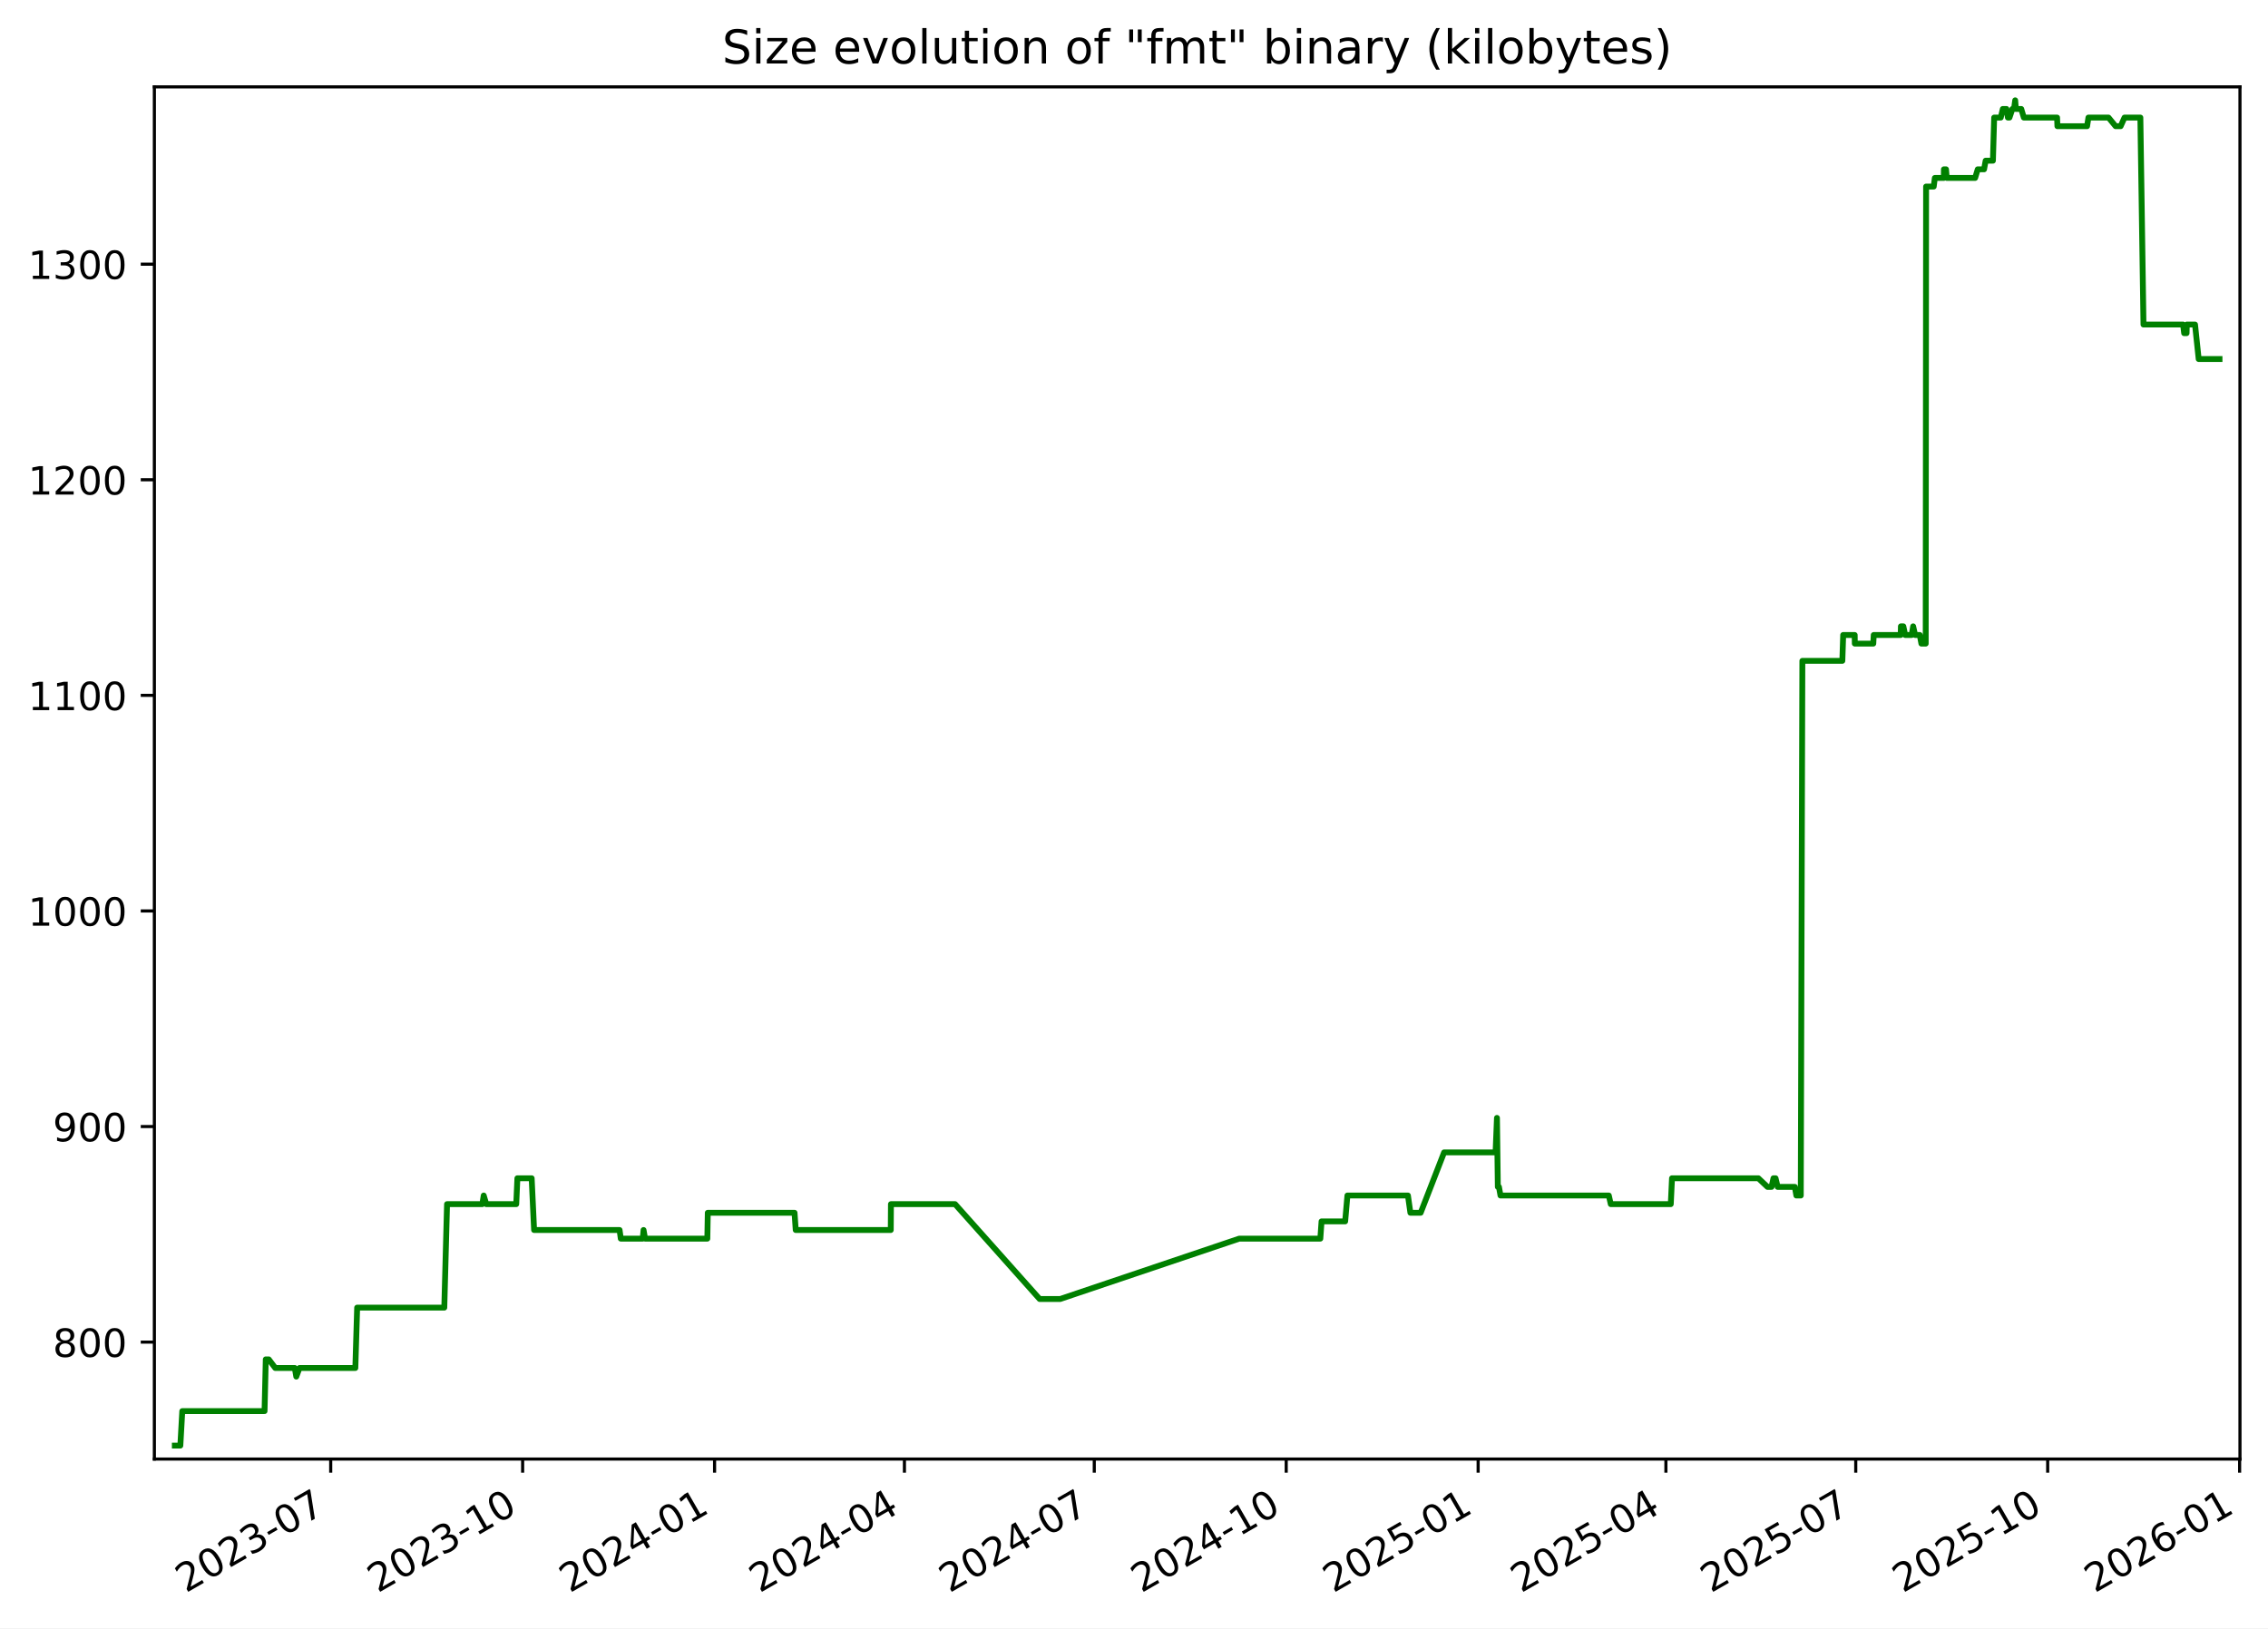
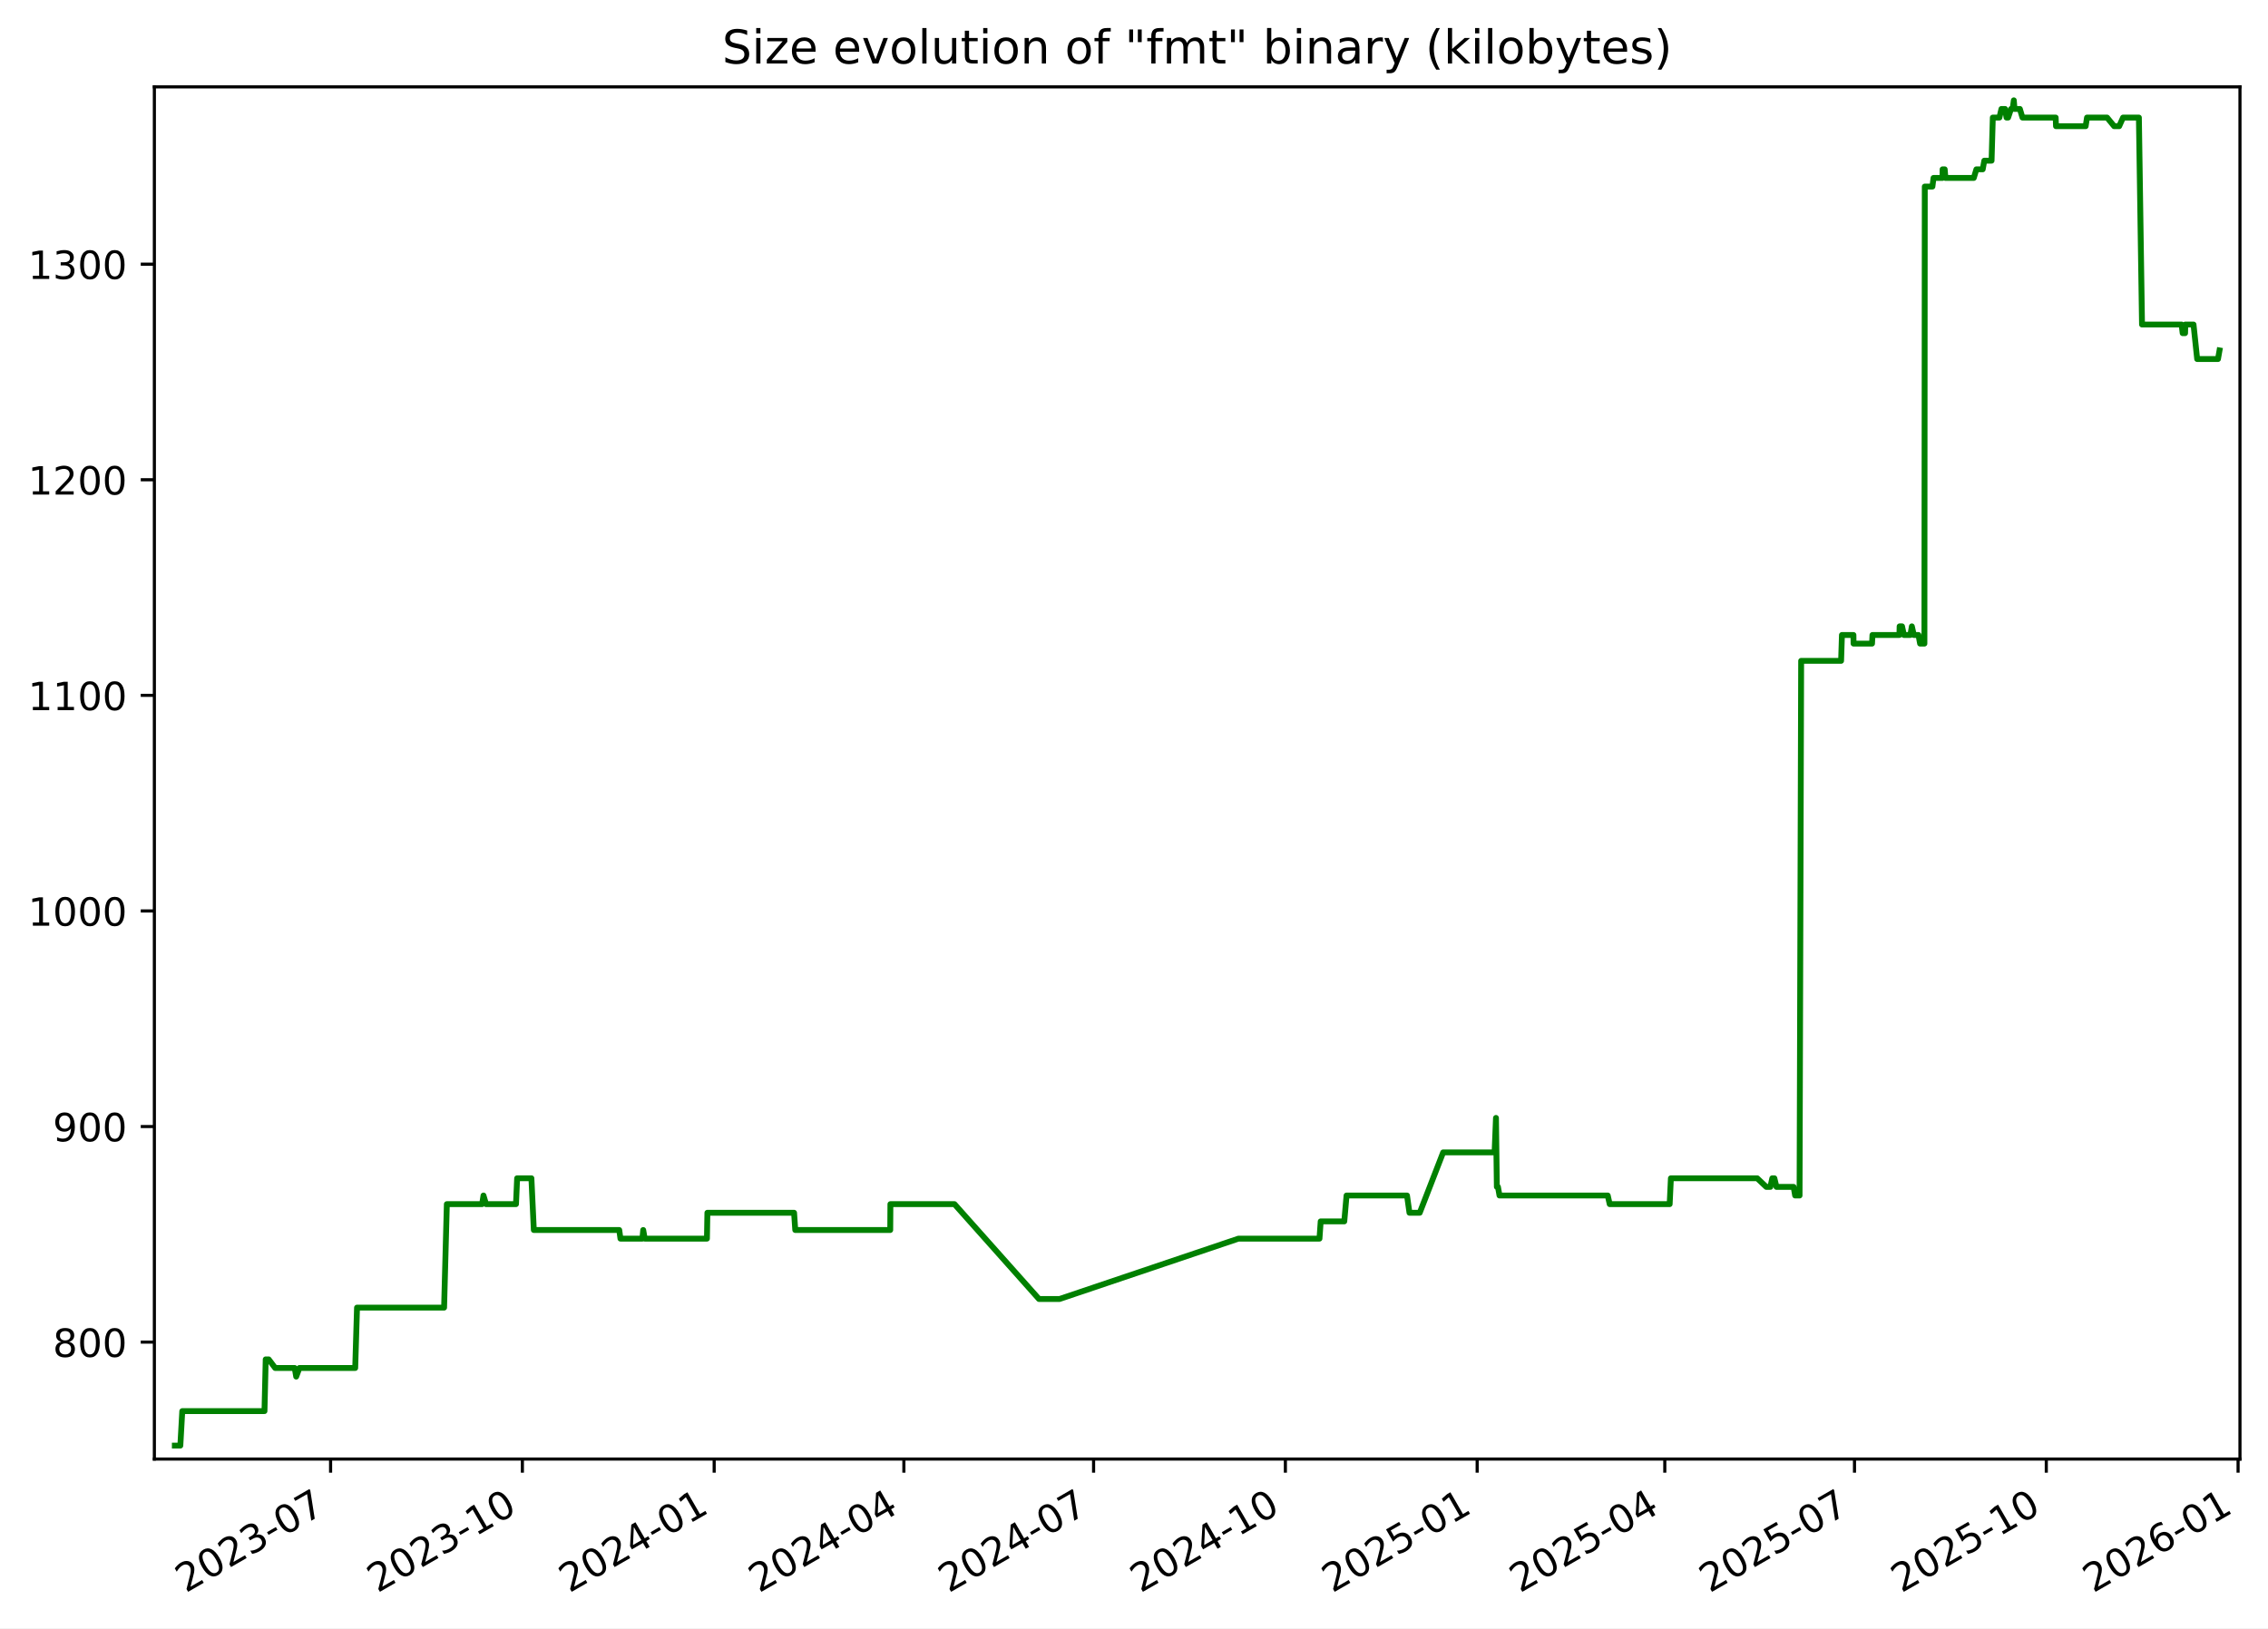
<svg xmlns="http://www.w3.org/2000/svg" xmlns:xlink="http://www.w3.org/1999/xlink" width="582.53pt" height="418.303pt" viewBox="0 0 582.53 418.303" version="1.1">
  <defs>
    <style type="text/css">*{stroke-linejoin: round; stroke-linecap: butt}</style>
  </defs>
  <g id="figure_1">
    <g id="patch_1">
      <path d="M -0 418.303  L 582.53 418.303  L 582.53 0  L -0 0  z " style="fill: #ffffff" />
    </g>
    <g id="axes_1">
      <g id="patch_2">
        <path d="M 39.65 374.83  L 575.33 374.83  L 575.33 22.318  L 39.65 22.318  z " style="fill: #ffffff" />
      </g>
      <g id="matplotlib.axis_1">
        <g id="xtick_1">
          <g id="line2d_1">
            <defs>
-               <path id="m75901e9981" d="M 0 0  L 0 3.5  " style="stroke: #000000; stroke-width: 0.8" />
+               <path id="mbfef6c4dbd" d="M 0 0  L 0 3.5  " style="stroke: #000000; stroke-width: 0.8" />
            </defs>
            <g>
-               <use xlink:href="#m75901e9981" x="84.941" y="374.83" style="stroke: #000000; stroke-width: 0.8" />
+               <use xlink:href="#mbfef6c4dbd" x="84.911" y="374.83" style="stroke: #000000; stroke-width: 0.8" />
            </g>
          </g>
          <g id="text_1">
-             <g transform="translate(47.71578 409.302) rotate(-30) scale(0.1 -0.1)">
+             <g transform="translate(47.6859 409.302) rotate(-30) scale(0.1 -0.1)">
              <defs>
                <path id="DejaVuSans-32" d="M 1228 531  L 3431 531  L 3431 0  L 469 0  L 469 531  Q 828 903 1448 1529  Q 2069 2156 2228 2338  Q 2531 2678 2651 2914  Q 2772 3150 2772 3378  Q 2772 3750 2511 3984  Q 2250 4219 1831 4219  Q 1534 4219 1204 4116  Q 875 4013 500 3803  L 500 4441  Q 881 4594 1212 4672  Q 1544 4750 1819 4750  Q 2544 4750 2975 4387  Q 3406 4025 3406 3419  Q 3406 3131 3298 2873  Q 3191 2616 2906 2266  Q 2828 2175 2409 1742  Q 1991 1309 1228 531  z " transform="scale(0.015625)" />
                <path id="DejaVuSans-30" d="M 2034 4250  Q 1547 4250 1301 3770  Q 1056 3291 1056 2328  Q 1056 1369 1301 889  Q 1547 409 2034 409  Q 2525 409 2770 889  Q 3016 1369 3016 2328  Q 3016 3291 2770 3770  Q 2525 4250 2034 4250  z M 2034 4750  Q 2819 4750 3233 4129  Q 3647 3509 3647 2328  Q 3647 1150 3233 529  Q 2819 -91 2034 -91  Q 1250 -91 836 529  Q 422 1150 422 2328  Q 422 3509 836 4129  Q 1250 4750 2034 4750  z " transform="scale(0.015625)" />
                <path id="DejaVuSans-33" d="M 2597 2516  Q 3050 2419 3304 2112  Q 3559 1806 3559 1356  Q 3559 666 3084 287  Q 2609 -91 1734 -91  Q 1441 -91 1130 -33  Q 819 25 488 141  L 488 750  Q 750 597 1062 519  Q 1375 441 1716 441  Q 2309 441 2620 675  Q 2931 909 2931 1356  Q 2931 1769 2642 2001  Q 2353 2234 1838 2234  L 1294 2234  L 1294 2753  L 1863 2753  Q 2328 2753 2575 2939  Q 2822 3125 2822 3475  Q 2822 3834 2567 4026  Q 2313 4219 1838 4219  Q 1578 4219 1281 4162  Q 984 4106 628 3988  L 628 4550  Q 988 4650 1302 4700  Q 1616 4750 1894 4750  Q 2613 4750 3031 4423  Q 3450 4097 3450 3541  Q 3450 3153 3228 2886  Q 3006 2619 2597 2516  z " transform="scale(0.015625)" />
                <path id="DejaVuSans-2d" d="M 313 2009  L 1997 2009  L 1997 1497  L 313 1497  L 313 2009  z " transform="scale(0.015625)" />
                <path id="DejaVuSans-37" d="M 525 4666  L 3525 4666  L 3525 4397  L 1831 0  L 1172 0  L 2766 4134  L 525 4134  L 525 4666  z " transform="scale(0.015625)" />
              </defs>
              <use xlink:href="#DejaVuSans-32" />
              <use xlink:href="#DejaVuSans-30" x="63.623" />
              <use xlink:href="#DejaVuSans-32" x="127.246" />
              <use xlink:href="#DejaVuSans-33" x="190.869" />
              <use xlink:href="#DejaVuSans-2d" x="254.492" />
              <use xlink:href="#DejaVuSans-30" x="290.576" />
              <use xlink:href="#DejaVuSans-37" x="354.199" />
            </g>
          </g>
        </g>
        <g id="xtick_2">
          <g id="line2d_2">
            <g>
-               <use xlink:href="#m75901e9981" x="134.239" y="374.83" style="stroke: #000000; stroke-width: 0.8" />
+               <use xlink:href="#mbfef6c4dbd" x="134.172" y="374.83" style="stroke: #000000; stroke-width: 0.8" />
            </g>
          </g>
          <g id="text_2">
-             <g transform="translate(97.01376 409.302) rotate(-30) scale(0.1 -0.1)">
+             <g transform="translate(96.94708 409.302) rotate(-30) scale(0.1 -0.1)">
              <defs>
                <path id="DejaVuSans-31" d="M 794 531  L 1825 531  L 1825 4091  L 703 3866  L 703 4441  L 1819 4666  L 2450 4666  L 2450 531  L 3481 531  L 3481 0  L 794 0  L 794 531  z " transform="scale(0.015625)" />
              </defs>
              <use xlink:href="#DejaVuSans-32" />
              <use xlink:href="#DejaVuSans-30" x="63.623" />
              <use xlink:href="#DejaVuSans-32" x="127.246" />
              <use xlink:href="#DejaVuSans-33" x="190.869" />
              <use xlink:href="#DejaVuSans-2d" x="254.492" />
              <use xlink:href="#DejaVuSans-31" x="290.576" />
              <use xlink:href="#DejaVuSans-30" x="354.199" />
            </g>
          </g>
        </g>
        <g id="xtick_3">
          <g id="line2d_3">
            <g>
-               <use xlink:href="#m75901e9981" x="183.537" y="374.83" style="stroke: #000000; stroke-width: 0.8" />
+               <use xlink:href="#mbfef6c4dbd" x="183.433" y="374.83" style="stroke: #000000; stroke-width: 0.8" />
            </g>
          </g>
          <g id="text_3">
-             <g transform="translate(146.3117 409.302) rotate(-30) scale(0.1 -0.1)">
+             <g transform="translate(146.2083 409.302) rotate(-30) scale(0.1 -0.1)">
              <defs>
                <path id="DejaVuSans-34" d="M 2419 4116  L 825 1625  L 2419 1625  L 2419 4116  z M 2253 4666  L 3047 4666  L 3047 1625  L 3713 1625  L 3713 1100  L 3047 1100  L 3047 0  L 2419 0  L 2419 1100  L 313 1100  L 313 1709  L 2253 4666  z " transform="scale(0.015625)" />
              </defs>
              <use xlink:href="#DejaVuSans-32" />
              <use xlink:href="#DejaVuSans-30" x="63.623" />
              <use xlink:href="#DejaVuSans-32" x="127.246" />
              <use xlink:href="#DejaVuSans-34" x="190.869" />
              <use xlink:href="#DejaVuSans-2d" x="254.492" />
              <use xlink:href="#DejaVuSans-30" x="290.576" />
              <use xlink:href="#DejaVuSans-31" x="354.199" />
            </g>
          </g>
        </g>
        <g id="xtick_4">
          <g id="line2d_4">
            <g>
-               <use xlink:href="#m75901e9981" x="232.299" y="374.83" style="stroke: #000000; stroke-width: 0.8" />
+               <use xlink:href="#mbfef6c4dbd" x="232.159" y="374.83" style="stroke: #000000; stroke-width: 0.8" />
            </g>
          </g>
          <g id="text_4">
-             <g transform="translate(195.0739 409.302) rotate(-30) scale(0.1 -0.1)">
+             <g transform="translate(194.934 409.302) rotate(-30) scale(0.1 -0.1)">
              <use xlink:href="#DejaVuSans-32" />
              <use xlink:href="#DejaVuSans-30" x="63.623" />
              <use xlink:href="#DejaVuSans-32" x="127.246" />
              <use xlink:href="#DejaVuSans-34" x="190.869" />
              <use xlink:href="#DejaVuSans-2d" x="254.492" />
              <use xlink:href="#DejaVuSans-30" x="290.576" />
              <use xlink:href="#DejaVuSans-34" x="354.199" />
            </g>
          </g>
        </g>
        <g id="xtick_5">
          <g id="line2d_5">
            <g>
-               <use xlink:href="#m75901e9981" x="281.061" y="374.83" style="stroke: #000000; stroke-width: 0.8" />
+               <use xlink:href="#mbfef6c4dbd" x="280.885" y="374.83" style="stroke: #000000; stroke-width: 0.8" />
            </g>
          </g>
          <g id="text_5">
-             <g transform="translate(243.836 409.302) rotate(-30) scale(0.1 -0.1)">
+             <g transform="translate(243.6597 409.302) rotate(-30) scale(0.1 -0.1)">
              <use xlink:href="#DejaVuSans-32" />
              <use xlink:href="#DejaVuSans-30" x="63.623" />
              <use xlink:href="#DejaVuSans-32" x="127.246" />
              <use xlink:href="#DejaVuSans-34" x="190.869" />
              <use xlink:href="#DejaVuSans-2d" x="254.492" />
              <use xlink:href="#DejaVuSans-30" x="290.576" />
              <use xlink:href="#DejaVuSans-37" x="354.199" />
            </g>
          </g>
        </g>
        <g id="xtick_6">
          <g id="line2d_6">
            <g>
-               <use xlink:href="#m75901e9981" x="330.359" y="374.83" style="stroke: #000000; stroke-width: 0.8" />
+               <use xlink:href="#mbfef6c4dbd" x="330.146" y="374.83" style="stroke: #000000; stroke-width: 0.8" />
            </g>
          </g>
          <g id="text_6">
-             <g transform="translate(293.134 409.302) rotate(-30) scale(0.1 -0.1)">
+             <g transform="translate(292.9209 409.302) rotate(-30) scale(0.1 -0.1)">
              <use xlink:href="#DejaVuSans-32" />
              <use xlink:href="#DejaVuSans-30" x="63.623" />
              <use xlink:href="#DejaVuSans-32" x="127.246" />
              <use xlink:href="#DejaVuSans-34" x="190.869" />
              <use xlink:href="#DejaVuSans-2d" x="254.492" />
              <use xlink:href="#DejaVuSans-31" x="290.576" />
              <use xlink:href="#DejaVuSans-30" x="354.199" />
            </g>
          </g>
        </g>
        <g id="xtick_7">
          <g id="line2d_7">
            <g>
-               <use xlink:href="#m75901e9981" x="379.657" y="374.83" style="stroke: #000000; stroke-width: 0.8" />
+               <use xlink:href="#mbfef6c4dbd" x="379.407" y="374.83" style="stroke: #000000; stroke-width: 0.8" />
            </g>
          </g>
          <g id="text_7">
-             <g transform="translate(342.4319 409.302) rotate(-30) scale(0.1 -0.1)">
+             <g transform="translate(342.1821 409.302) rotate(-30) scale(0.1 -0.1)">
              <defs>
                <path id="DejaVuSans-35" d="M 691 4666  L 3169 4666  L 3169 4134  L 1269 4134  L 1269 2991  Q 1406 3038 1543 3061  Q 1681 3084 1819 3084  Q 2600 3084 3056 2656  Q 3513 2228 3513 1497  Q 3513 744 3044 326  Q 2575 -91 1722 -91  Q 1428 -91 1123 -41  Q 819 9 494 109  L 494 744  Q 775 591 1075 516  Q 1375 441 1709 441  Q 2250 441 2565 725  Q 2881 1009 2881 1497  Q 2881 1984 2565 2268  Q 2250 2553 1709 2553  Q 1456 2553 1204 2497  Q 953 2441 691 2322  L 691 4666  z " transform="scale(0.015625)" />
              </defs>
              <use xlink:href="#DejaVuSans-32" />
              <use xlink:href="#DejaVuSans-30" x="63.623" />
              <use xlink:href="#DejaVuSans-32" x="127.246" />
              <use xlink:href="#DejaVuSans-35" x="190.869" />
              <use xlink:href="#DejaVuSans-2d" x="254.492" />
              <use xlink:href="#DejaVuSans-30" x="290.576" />
              <use xlink:href="#DejaVuSans-31" x="354.199" />
            </g>
          </g>
        </g>
        <g id="xtick_8">
          <g id="line2d_8">
            <g>
-               <use xlink:href="#m75901e9981" x="427.883" y="374.83" style="stroke: #000000; stroke-width: 0.8" />
+               <use xlink:href="#mbfef6c4dbd" x="427.597" y="374.83" style="stroke: #000000; stroke-width: 0.8" />
            </g>
          </g>
          <g id="text_8">
-             <g transform="translate(390.6582 409.302) rotate(-30) scale(0.1 -0.1)">
+             <g transform="translate(390.3724 409.302) rotate(-30) scale(0.1 -0.1)">
              <use xlink:href="#DejaVuSans-32" />
              <use xlink:href="#DejaVuSans-30" x="63.623" />
              <use xlink:href="#DejaVuSans-32" x="127.246" />
              <use xlink:href="#DejaVuSans-35" x="190.869" />
              <use xlink:href="#DejaVuSans-2d" x="254.492" />
              <use xlink:href="#DejaVuSans-30" x="290.576" />
              <use xlink:href="#DejaVuSans-34" x="354.199" />
            </g>
          </g>
        </g>
        <g id="xtick_9">
          <g id="line2d_9">
            <g>
-               <use xlink:href="#m75901e9981" x="476.645" y="374.83" style="stroke: #000000; stroke-width: 0.8" />
+               <use xlink:href="#mbfef6c4dbd" x="476.323" y="374.83" style="stroke: #000000; stroke-width: 0.8" />
            </g>
          </g>
          <g id="text_9">
-             <g transform="translate(439.4203 409.302) rotate(-30) scale(0.1 -0.1)">
+             <g transform="translate(439.0981 409.302) rotate(-30) scale(0.1 -0.1)">
              <use xlink:href="#DejaVuSans-32" />
              <use xlink:href="#DejaVuSans-30" x="63.623" />
              <use xlink:href="#DejaVuSans-32" x="127.246" />
              <use xlink:href="#DejaVuSans-35" x="190.869" />
              <use xlink:href="#DejaVuSans-2d" x="254.492" />
              <use xlink:href="#DejaVuSans-30" x="290.576" />
              <use xlink:href="#DejaVuSans-37" x="354.199" />
            </g>
          </g>
        </g>
        <g id="xtick_10">
          <g id="line2d_10">
            <g>
-               <use xlink:href="#m75901e9981" x="525.943" y="374.83" style="stroke: #000000; stroke-width: 0.8" />
+               <use xlink:href="#mbfef6c4dbd" x="525.584" y="374.83" style="stroke: #000000; stroke-width: 0.8" />
            </g>
          </g>
          <g id="text_10">
-             <g transform="translate(488.7183 409.302) rotate(-30) scale(0.1 -0.1)">
+             <g transform="translate(488.3593 409.302) rotate(-30) scale(0.1 -0.1)">
              <use xlink:href="#DejaVuSans-32" />
              <use xlink:href="#DejaVuSans-30" x="63.623" />
              <use xlink:href="#DejaVuSans-32" x="127.246" />
              <use xlink:href="#DejaVuSans-35" x="190.869" />
              <use xlink:href="#DejaVuSans-2d" x="254.492" />
              <use xlink:href="#DejaVuSans-31" x="290.576" />
              <use xlink:href="#DejaVuSans-30" x="354.199" />
            </g>
          </g>
        </g>
        <g id="xtick_11">
          <g id="line2d_11">
            <g>
-               <use xlink:href="#m75901e9981" x="575.241" y="374.83" style="stroke: #000000; stroke-width: 0.8" />
+               <use xlink:href="#mbfef6c4dbd" x="574.845" y="374.83" style="stroke: #000000; stroke-width: 0.8" />
            </g>
          </g>
          <g id="text_11">
-             <g transform="translate(538.0163 409.302) rotate(-30) scale(0.1 -0.1)">
+             <g transform="translate(537.6205 409.302) rotate(-30) scale(0.1 -0.1)">
              <defs>
                <path id="DejaVuSans-36" d="M 2113 2584  Q 1688 2584 1439 2293  Q 1191 2003 1191 1497  Q 1191 994 1439 701  Q 1688 409 2113 409  Q 2538 409 2786 701  Q 3034 994 3034 1497  Q 3034 2003 2786 2293  Q 2538 2584 2113 2584  z M 3366 4563  L 3366 3988  Q 3128 4100 2886 4159  Q 2644 4219 2406 4219  Q 1781 4219 1451 3797  Q 1122 3375 1075 2522  Q 1259 2794 1537 2939  Q 1816 3084 2150 3084  Q 2853 3084 3261 2657  Q 3669 2231 3669 1497  Q 3669 778 3244 343  Q 2819 -91 2113 -91  Q 1303 -91 875 529  Q 447 1150 447 2328  Q 447 3434 972 4092  Q 1497 4750 2381 4750  Q 2619 4750 2861 4703  Q 3103 4656 3366 4563  z " transform="scale(0.015625)" />
              </defs>
              <use xlink:href="#DejaVuSans-32" />
              <use xlink:href="#DejaVuSans-30" x="63.623" />
              <use xlink:href="#DejaVuSans-32" x="127.246" />
              <use xlink:href="#DejaVuSans-36" x="190.869" />
              <use xlink:href="#DejaVuSans-2d" x="254.492" />
              <use xlink:href="#DejaVuSans-30" x="290.576" />
              <use xlink:href="#DejaVuSans-31" x="354.199" />
            </g>
          </g>
        </g>
      </g>
      <g id="matplotlib.axis_2">
        <g id="ytick_1">
          <g id="line2d_12">
            <defs>
-               <path id="ma2f8b312a8" d="M 0 0  L -3.5 0  " style="stroke: #000000; stroke-width: 0.8" />
+               <path id="m32b5d1c591" d="M 0 0  L -3.5 0  " style="stroke: #000000; stroke-width: 0.8" />
            </defs>
            <g>
-               <use xlink:href="#ma2f8b312a8" x="39.65" y="344.79" style="stroke: #000000; stroke-width: 0.8" />
+               <use xlink:href="#m32b5d1c591" x="39.65" y="344.79" style="stroke: #000000; stroke-width: 0.8" />
            </g>
          </g>
          <g id="text_12">
            <g transform="translate(13.5625 348.5887) scale(0.1 -0.1)">
              <defs>
                <path id="DejaVuSans-38" d="M 2034 2216  Q 1584 2216 1326 1975  Q 1069 1734 1069 1313  Q 1069 891 1326 650  Q 1584 409 2034 409  Q 2484 409 2743 651  Q 3003 894 3003 1313  Q 3003 1734 2745 1975  Q 2488 2216 2034 2216  z M 1403 2484  Q 997 2584 770 2862  Q 544 3141 544 3541  Q 544 4100 942 4425  Q 1341 4750 2034 4750  Q 2731 4750 3128 4425  Q 3525 4100 3525 3541  Q 3525 3141 3298 2862  Q 3072 2584 2669 2484  Q 3125 2378 3379 2068  Q 3634 1759 3634 1313  Q 3634 634 3220 271  Q 2806 -91 2034 -91  Q 1263 -91 848 271  Q 434 634 434 1313  Q 434 1759 690 2068  Q 947 2378 1403 2484  z M 1172 3481  Q 1172 3119 1398 2916  Q 1625 2713 2034 2713  Q 2441 2713 2670 2916  Q 2900 3119 2900 3481  Q 2900 3844 2670 4047  Q 2441 4250 2034 4250  Q 1625 4250 1398 4047  Q 1172 3844 1172 3481  z " transform="scale(0.015625)" />
              </defs>
              <use xlink:href="#DejaVuSans-38" />
              <use xlink:href="#DejaVuSans-30" x="63.623" />
              <use xlink:href="#DejaVuSans-30" x="127.246" />
            </g>
          </g>
        </g>
        <g id="ytick_2">
          <g id="line2d_13">
            <g>
-               <use xlink:href="#ma2f8b312a8" x="39.65" y="289.405" style="stroke: #000000; stroke-width: 0.8" />
+               <use xlink:href="#m32b5d1c591" x="39.65" y="289.405" style="stroke: #000000; stroke-width: 0.8" />
            </g>
          </g>
          <g id="text_13">
            <g transform="translate(13.5625 293.2041) scale(0.1 -0.1)">
              <defs>
                <path id="DejaVuSans-39" d="M 703 97  L 703 672  Q 941 559 1184 500  Q 1428 441 1663 441  Q 2288 441 2617 861  Q 2947 1281 2994 2138  Q 2813 1869 2534 1725  Q 2256 1581 1919 1581  Q 1219 1581 811 2004  Q 403 2428 403 3163  Q 403 3881 828 4315  Q 1253 4750 1959 4750  Q 2769 4750 3195 4129  Q 3622 3509 3622 2328  Q 3622 1225 3098 567  Q 2575 -91 1691 -91  Q 1453 -91 1209 -44  Q 966 3 703 97  z M 1959 2075  Q 2384 2075 2632 2365  Q 2881 2656 2881 3163  Q 2881 3666 2632 3958  Q 2384 4250 1959 4250  Q 1534 4250 1286 3958  Q 1038 3666 1038 3163  Q 1038 2656 1286 2365  Q 1534 2075 1959 2075  z " transform="scale(0.015625)" />
              </defs>
              <use xlink:href="#DejaVuSans-39" />
              <use xlink:href="#DejaVuSans-30" x="63.623" />
              <use xlink:href="#DejaVuSans-30" x="127.246" />
            </g>
          </g>
        </g>
        <g id="ytick_3">
          <g id="line2d_14">
            <g>
-               <use xlink:href="#ma2f8b312a8" x="39.65" y="234.02" style="stroke: #000000; stroke-width: 0.8" />
+               <use xlink:href="#m32b5d1c591" x="39.65" y="234.02" style="stroke: #000000; stroke-width: 0.8" />
            </g>
          </g>
          <g id="text_14">
            <g transform="translate(7.2 237.8195) scale(0.1 -0.1)">
              <use xlink:href="#DejaVuSans-31" />
              <use xlink:href="#DejaVuSans-30" x="63.623" />
              <use xlink:href="#DejaVuSans-30" x="127.246" />
              <use xlink:href="#DejaVuSans-30" x="190.869" />
            </g>
          </g>
        </g>
        <g id="ytick_4">
          <g id="line2d_15">
            <g>
-               <use xlink:href="#ma2f8b312a8" x="39.65" y="178.636" style="stroke: #000000; stroke-width: 0.8" />
+               <use xlink:href="#m32b5d1c591" x="39.65" y="178.636" style="stroke: #000000; stroke-width: 0.8" />
            </g>
          </g>
          <g id="text_15">
            <g transform="translate(7.2 182.4349) scale(0.1 -0.1)">
              <use xlink:href="#DejaVuSans-31" />
              <use xlink:href="#DejaVuSans-31" x="63.623" />
              <use xlink:href="#DejaVuSans-30" x="127.246" />
              <use xlink:href="#DejaVuSans-30" x="190.869" />
            </g>
          </g>
        </g>
        <g id="ytick_5">
          <g id="line2d_16">
            <g>
-               <use xlink:href="#ma2f8b312a8" x="39.65" y="123.251" style="stroke: #000000; stroke-width: 0.8" />
+               <use xlink:href="#m32b5d1c591" x="39.65" y="123.251" style="stroke: #000000; stroke-width: 0.8" />
            </g>
          </g>
          <g id="text_16">
            <g transform="translate(7.2 127.0503) scale(0.1 -0.1)">
              <use xlink:href="#DejaVuSans-31" />
              <use xlink:href="#DejaVuSans-32" x="63.623" />
              <use xlink:href="#DejaVuSans-30" x="127.246" />
              <use xlink:href="#DejaVuSans-30" x="190.869" />
            </g>
          </g>
        </g>
        <g id="ytick_6">
          <g id="line2d_17">
            <g>
-               <use xlink:href="#ma2f8b312a8" x="39.65" y="67.866" style="stroke: #000000; stroke-width: 0.8" />
+               <use xlink:href="#m32b5d1c591" x="39.65" y="67.866" style="stroke: #000000; stroke-width: 0.8" />
            </g>
          </g>
          <g id="text_17">
            <g transform="translate(7.2 71.66565) scale(0.1 -0.1)">
              <use xlink:href="#DejaVuSans-31" />
              <use xlink:href="#DejaVuSans-33" x="63.623" />
              <use xlink:href="#DejaVuSans-30" x="127.246" />
              <use xlink:href="#DejaVuSans-30" x="190.869" />
            </g>
          </g>
        </g>
      </g>
      <g id="line2d_18">
-         <path d="M 44.902 371.374  L 46.32 371.374  L 46.816 362.513  L 67.95 362.513  L 68.264 349.22  L 69.03 349.22  L 70.7 351.436  L 75.715 351.436  L 76.101 353.651  L 76.926 351.436  L 91.269 351.436  L 91.735 335.928  L 114.117 335.928  L 114.822 309.343  L 123.89 309.343  L 124.241 307.128  L 124.895 309.343  L 132.597 309.343  L 132.889 302.697  L 136.559 302.697  L 137.18 315.99  L 159.139 315.99  L 159.445 318.205  L 165.089 318.205  L 165.296 315.99  L 165.686 318.205  L 181.677 318.205  L 181.793 311.559  L 204.078 311.559  L 204.379 315.99  L 228.792 315.99  L 228.837 309.343  L 245.31 309.343  L 267.028 333.713  L 272.312 333.713  L 318.294 318.205  L 339.123 318.205  L 339.435 313.774  L 345.501 313.774  L 346.08 307.128  L 361.627 307.128  L 362.256 311.559  L 364.894 311.559  L 370.913 296.051  L 384.134 296.051  L 384.491 287.19  L 384.716 304.913  L 385.001 304.913  L 385.396 307.128  L 413.221 307.128  L 413.725 309.343  L 429.136 309.343  L 429.452 302.697  L 451.633 302.697  L 453.975 304.913  L 455.019 304.913  L 455.511 302.697  L 456.049 302.697  L 456.591 304.913  L 461.001 304.913  L 461.389 307.128  L 462.526 307.128  L 462.933 169.774  L 473.201 169.774  L 473.416 163.128  L 476.375 163.128  L 476.402 165.343  L 481.152 165.343  L 481.26 163.128  L 488.193 163.128  L 488.244 160.913  L 488.869 160.913  L 489.349 163.128  L 491.01 163.128  L 491.388 160.913  L 491.895 163.128  L 493.088 163.128  L 493.503 165.343  L 494.616 165.343  L 494.712 47.928  L 496.674 47.928  L 496.956 45.713  L 499.271 45.713  L 499.289 43.497  L 499.831 43.497  L 500.015 45.713  L 507.308 45.713  L 507.977 43.497  L 509.602 43.497  L 510.007 41.282  L 511.878 41.282  L 512.197 30.205  L 513.891 30.205  L 514.416 27.99  L 515.347 27.99  L 515.721 30.205  L 516.128 30.205  L 516.877 27.99  L 517.299 27.99  L 517.596 25.774  L 517.774 27.99  L 519.151 27.99  L 519.816 30.205  L 528.357 30.205  L 528.439 32.42  L 536.061 32.42  L 536.409 30.205  L 541.568 30.205  L 543.388 32.42  L 544.679 32.42  L 545.674 30.205  L 549.747 30.205  L 550.549 83.374  L 560.727 83.374  L 560.992 85.59  L 561.618 85.59  L 561.673 83.374  L 563.788 83.374  L 564.725 92.236  L 570.078 92.236  L 570.078 92.236  " clip-path="url(#pec323a2614)" style="fill: none; stroke: #008000; stroke-width: 1.5; stroke-linecap: square" />
+         <path d="M 44.902 371.374  L 46.319 371.374  L 46.815 362.513  L 67.933 362.513  L 68.247 349.22  L 69.012 349.22  L 70.681 351.436  L 75.692 351.436  L 76.078 353.651  L 76.902 351.436  L 91.234 351.436  L 91.7 335.928  L 114.065 335.928  L 114.77 309.343  L 123.831 309.343  L 124.181 307.128  L 124.836 309.343  L 132.532 309.343  L 132.824 302.697  L 136.491 302.697  L 137.111 315.99  L 159.053 315.99  L 159.36 318.205  L 165 318.205  L 165.207 315.99  L 165.596 318.205  L 181.575 318.205  L 181.691 311.559  L 203.96 311.559  L 204.26 315.99  L 228.655 315.99  L 228.699 309.343  L 245.16 309.343  L 266.862 333.713  L 272.142 333.713  L 318.09 318.205  L 338.904 318.205  L 339.216 313.774  L 345.277 313.774  L 345.856 307.128  L 361.39 307.128  L 362.019 311.559  L 364.655 311.559  L 370.669 296.051  L 383.881 296.051  L 384.238 287.19  L 384.462 304.913  L 384.747 304.913  L 385.142 307.128  L 412.946 307.128  L 413.45 309.343  L 428.85 309.343  L 429.165 302.697  L 451.33 302.697  L 453.669 304.913  L 454.712 304.913  L 455.205 302.697  L 455.742 302.697  L 456.283 304.913  L 460.69 304.913  L 461.078 307.128  L 462.214 307.128  L 462.621 169.774  L 472.881 169.774  L 473.096 163.128  L 476.053 163.128  L 476.08 165.343  L 480.827 165.343  L 480.934 163.128  L 487.862 163.128  L 487.913 160.913  L 488.537 160.913  L 489.017 163.128  L 490.677 163.128  L 491.055 160.913  L 491.561 163.128  L 492.753 163.128  L 493.169 165.343  L 494.28 165.343  L 494.376 47.928  L 496.337 47.928  L 496.619 45.713  L 498.932 45.713  L 498.95 43.497  L 499.492 43.497  L 499.675 45.713  L 506.963 45.713  L 507.631 43.497  L 509.255 43.497  L 509.66 41.282  L 511.53 41.282  L 511.848 30.205  L 513.541 30.205  L 514.065 27.99  L 514.996 27.99  L 515.37 30.205  L 515.777 30.205  L 516.525 27.99  L 516.947 27.99  L 517.244 25.774  L 517.421 27.99  L 518.797 27.99  L 519.461 30.205  L 527.996 30.205  L 528.079 32.42  L 535.695 32.42  L 536.042 30.205  L 541.197 30.205  L 543.016 32.42  L 544.306 32.42  L 545.301 30.205  L 549.37 30.205  L 550.172 83.374  L 560.343 83.374  L 560.607 85.59  L 561.233 85.59  L 561.288 83.374  L 563.4 83.374  L 564.337 92.236  L 569.686 92.236  L 570.078 90.02  L 570.078 90.02  " clip-path="url(#p1bdbdb3e73)" style="fill: none; stroke: #008000; stroke-width: 1.5; stroke-linecap: square" />
      </g>
      <g id="patch_3">
        <path d="M 39.65 374.83  L 39.65 22.318  " style="fill: none; stroke: #000000; stroke-width: 0.8; stroke-linejoin: miter; stroke-linecap: square" />
      </g>
      <g id="patch_4">
        <path d="M 575.33 374.83  L 575.33 22.318  " style="fill: none; stroke: #000000; stroke-width: 0.8; stroke-linejoin: miter; stroke-linecap: square" />
      </g>
      <g id="patch_5">
        <path d="M 39.65 374.83  L 575.33 374.83  " style="fill: none; stroke: #000000; stroke-width: 0.8; stroke-linejoin: miter; stroke-linecap: square" />
      </g>
      <g id="patch_6">
        <path d="M 39.65 22.318  L 575.33 22.318  " style="fill: none; stroke: #000000; stroke-width: 0.8; stroke-linejoin: miter; stroke-linecap: square" />
      </g>
      <g id="text_18">
        <g transform="translate(185.4856 16.31812) scale(0.12 -0.12)">
          <defs>
            <path id="DejaVuSans-53" d="M 3425 4513  L 3425 3897  Q 3066 4069 2747 4153  Q 2428 4238 2131 4238  Q 1616 4238 1336 4038  Q 1056 3838 1056 3469  Q 1056 3159 1242 3001  Q 1428 2844 1947 2747  L 2328 2669  Q 3034 2534 3370 2195  Q 3706 1856 3706 1288  Q 3706 609 3251 259  Q 2797 -91 1919 -91  Q 1588 -91 1214 -16  Q 841 59 441 206  L 441 856  Q 825 641 1194 531  Q 1563 422 1919 422  Q 2459 422 2753 634  Q 3047 847 3047 1241  Q 3047 1584 2836 1778  Q 2625 1972 2144 2069  L 1759 2144  Q 1053 2284 737 2584  Q 422 2884 422 3419  Q 422 4038 858 4394  Q 1294 4750 2059 4750  Q 2388 4750 2728 4690  Q 3069 4631 3425 4513  z " transform="scale(0.015625)" />
            <path id="DejaVuSans-69" d="M 603 3500  L 1178 3500  L 1178 0  L 603 0  L 603 3500  z M 603 4863  L 1178 4863  L 1178 4134  L 603 4134  L 603 4863  z " transform="scale(0.015625)" />
            <path id="DejaVuSans-7a" d="M 353 3500  L 3084 3500  L 3084 2975  L 922 459  L 3084 459  L 3084 0  L 275 0  L 275 525  L 2438 3041  L 353 3041  L 353 3500  z " transform="scale(0.015625)" />
            <path id="DejaVuSans-65" d="M 3597 1894  L 3597 1613  L 953 1613  Q 991 1019 1311 708  Q 1631 397 2203 397  Q 2534 397 2845 478  Q 3156 559 3463 722  L 3463 178  Q 3153 47 2828 -22  Q 2503 -91 2169 -91  Q 1331 -91 842 396  Q 353 884 353 1716  Q 353 2575 817 3079  Q 1281 3584 2069 3584  Q 2775 3584 3186 3129  Q 3597 2675 3597 1894  z M 3022 2063  Q 3016 2534 2758 2815  Q 2500 3097 2075 3097  Q 1594 3097 1305 2825  Q 1016 2553 972 2059  L 3022 2063  z " transform="scale(0.015625)" />
            <path id="DejaVuSans-20" transform="scale(0.015625)" />
            <path id="DejaVuSans-76" d="M 191 3500  L 800 3500  L 1894 563  L 2988 3500  L 3597 3500  L 2284 0  L 1503 0  L 191 3500  z " transform="scale(0.015625)" />
            <path id="DejaVuSans-6f" d="M 1959 3097  Q 1497 3097 1228 2736  Q 959 2375 959 1747  Q 959 1119 1226 758  Q 1494 397 1959 397  Q 2419 397 2687 759  Q 2956 1122 2956 1747  Q 2956 2369 2687 2733  Q 2419 3097 1959 3097  z M 1959 3584  Q 2709 3584 3137 3096  Q 3566 2609 3566 1747  Q 3566 888 3137 398  Q 2709 -91 1959 -91  Q 1206 -91 779 398  Q 353 888 353 1747  Q 353 2609 779 3096  Q 1206 3584 1959 3584  z " transform="scale(0.015625)" />
            <path id="DejaVuSans-6c" d="M 603 4863  L 1178 4863  L 1178 0  L 603 0  L 603 4863  z " transform="scale(0.015625)" />
            <path id="DejaVuSans-75" d="M 544 1381  L 544 3500  L 1119 3500  L 1119 1403  Q 1119 906 1312 657  Q 1506 409 1894 409  Q 2359 409 2629 706  Q 2900 1003 2900 1516  L 2900 3500  L 3475 3500  L 3475 0  L 2900 0  L 2900 538  Q 2691 219 2414 64  Q 2138 -91 1772 -91  Q 1169 -91 856 284  Q 544 659 544 1381  z M 1991 3584  L 1991 3584  z " transform="scale(0.015625)" />
            <path id="DejaVuSans-74" d="M 1172 4494  L 1172 3500  L 2356 3500  L 2356 3053  L 1172 3053  L 1172 1153  Q 1172 725 1289 603  Q 1406 481 1766 481  L 2356 481  L 2356 0  L 1766 0  Q 1100 0 847 248  Q 594 497 594 1153  L 594 3053  L 172 3053  L 172 3500  L 594 3500  L 594 4494  L 1172 4494  z " transform="scale(0.015625)" />
            <path id="DejaVuSans-6e" d="M 3513 2113  L 3513 0  L 2938 0  L 2938 2094  Q 2938 2591 2744 2837  Q 2550 3084 2163 3084  Q 1697 3084 1428 2787  Q 1159 2491 1159 1978  L 1159 0  L 581 0  L 581 3500  L 1159 3500  L 1159 2956  Q 1366 3272 1645 3428  Q 1925 3584 2291 3584  Q 2894 3584 3203 3211  Q 3513 2838 3513 2113  z " transform="scale(0.015625)" />
            <path id="DejaVuSans-66" d="M 2375 4863  L 2375 4384  L 1825 4384  Q 1516 4384 1395 4259  Q 1275 4134 1275 3809  L 1275 3500  L 2222 3500  L 2222 3053  L 1275 3053  L 1275 0  L 697 0  L 697 3053  L 147 3053  L 147 3500  L 697 3500  L 697 3744  Q 697 4328 969 4595  Q 1241 4863 1831 4863  L 2375 4863  z " transform="scale(0.015625)" />
            <path id="DejaVuSans-22" d="M 1147 4666  L 1147 2931  L 616 2931  L 616 4666  L 1147 4666  z M 2328 4666  L 2328 2931  L 1797 2931  L 1797 4666  L 2328 4666  z " transform="scale(0.015625)" />
            <path id="DejaVuSans-6d" d="M 3328 2828  Q 3544 3216 3844 3400  Q 4144 3584 4550 3584  Q 5097 3584 5394 3201  Q 5691 2819 5691 2113  L 5691 0  L 5113 0  L 5113 2094  Q 5113 2597 4934 2840  Q 4756 3084 4391 3084  Q 3944 3084 3684 2787  Q 3425 2491 3425 1978  L 3425 0  L 2847 0  L 2847 2094  Q 2847 2600 2669 2842  Q 2491 3084 2119 3084  Q 1678 3084 1418 2786  Q 1159 2488 1159 1978  L 1159 0  L 581 0  L 581 3500  L 1159 3500  L 1159 2956  Q 1356 3278 1631 3431  Q 1906 3584 2284 3584  Q 2666 3584 2933 3390  Q 3200 3197 3328 2828  z " transform="scale(0.015625)" />
            <path id="DejaVuSans-62" d="M 3116 1747  Q 3116 2381 2855 2742  Q 2594 3103 2138 3103  Q 1681 3103 1420 2742  Q 1159 2381 1159 1747  Q 1159 1113 1420 752  Q 1681 391 2138 391  Q 2594 391 2855 752  Q 3116 1113 3116 1747  z M 1159 2969  Q 1341 3281 1617 3432  Q 1894 3584 2278 3584  Q 2916 3584 3314 3078  Q 3713 2572 3713 1747  Q 3713 922 3314 415  Q 2916 -91 2278 -91  Q 1894 -91 1617 61  Q 1341 213 1159 525  L 1159 0  L 581 0  L 581 4863  L 1159 4863  L 1159 2969  z " transform="scale(0.015625)" />
            <path id="DejaVuSans-61" d="M 2194 1759  Q 1497 1759 1228 1600  Q 959 1441 959 1056  Q 959 750 1161 570  Q 1363 391 1709 391  Q 2188 391 2477 730  Q 2766 1069 2766 1631  L 2766 1759  L 2194 1759  z M 3341 1997  L 3341 0  L 2766 0  L 2766 531  Q 2569 213 2275 61  Q 1981 -91 1556 -91  Q 1019 -91 701 211  Q 384 513 384 1019  Q 384 1609 779 1909  Q 1175 2209 1959 2209  L 2766 2209  L 2766 2266  Q 2766 2663 2505 2880  Q 2244 3097 1772 3097  Q 1472 3097 1187 3025  Q 903 2953 641 2809  L 641 3341  Q 956 3463 1253 3523  Q 1550 3584 1831 3584  Q 2591 3584 2966 3190  Q 3341 2797 3341 1997  z " transform="scale(0.015625)" />
            <path id="DejaVuSans-72" d="M 2631 2963  Q 2534 3019 2420 3045  Q 2306 3072 2169 3072  Q 1681 3072 1420 2755  Q 1159 2438 1159 1844  L 1159 0  L 581 0  L 581 3500  L 1159 3500  L 1159 2956  Q 1341 3275 1631 3429  Q 1922 3584 2338 3584  Q 2397 3584 2469 3576  Q 2541 3569 2628 3553  L 2631 2963  z " transform="scale(0.015625)" />
            <path id="DejaVuSans-79" d="M 2059 -325  Q 1816 -950 1584 -1140  Q 1353 -1331 966 -1331  L 506 -1331  L 506 -850  L 844 -850  Q 1081 -850 1212 -737  Q 1344 -625 1503 -206  L 1606 56  L 191 3500  L 800 3500  L 1894 763  L 2988 3500  L 3597 3500  L 2059 -325  z " transform="scale(0.015625)" />
            <path id="DejaVuSans-28" d="M 1984 4856  Q 1566 4138 1362 3434  Q 1159 2731 1159 2009  Q 1159 1288 1364 580  Q 1569 -128 1984 -844  L 1484 -844  Q 1016 -109 783 600  Q 550 1309 550 2009  Q 550 2706 781 3412  Q 1013 4119 1484 4856  L 1984 4856  z " transform="scale(0.015625)" />
            <path id="DejaVuSans-6b" d="M 581 4863  L 1159 4863  L 1159 1991  L 2875 3500  L 3609 3500  L 1753 1863  L 3688 0  L 2938 0  L 1159 1709  L 1159 0  L 581 0  L 581 4863  z " transform="scale(0.015625)" />
            <path id="DejaVuSans-73" d="M 2834 3397  L 2834 2853  Q 2591 2978 2328 3040  Q 2066 3103 1784 3103  Q 1356 3103 1142 2972  Q 928 2841 928 2578  Q 928 2378 1081 2264  Q 1234 2150 1697 2047  L 1894 2003  Q 2506 1872 2764 1633  Q 3022 1394 3022 966  Q 3022 478 2636 193  Q 2250 -91 1575 -91  Q 1294 -91 989 -36  Q 684 19 347 128  L 347 722  Q 666 556 975 473  Q 1284 391 1588 391  Q 1994 391 2212 530  Q 2431 669 2431 922  Q 2431 1156 2273 1281  Q 2116 1406 1581 1522  L 1381 1569  Q 847 1681 609 1914  Q 372 2147 372 2553  Q 372 3047 722 3315  Q 1072 3584 1716 3584  Q 2034 3584 2315 3537  Q 2597 3491 2834 3397  z " transform="scale(0.015625)" />
            <path id="DejaVuSans-29" d="M 513 4856  L 1013 4856  Q 1481 4119 1714 3412  Q 1947 2706 1947 2009  Q 1947 1309 1714 600  Q 1481 -109 1013 -844  L 513 -844  Q 928 -128 1133 580  Q 1338 1288 1338 2009  Q 1338 2731 1133 3434  Q 928 4138 513 4856  z " transform="scale(0.015625)" />
          </defs>
          <use xlink:href="#DejaVuSans-53" />
          <use xlink:href="#DejaVuSans-69" x="63.477" />
          <use xlink:href="#DejaVuSans-7a" x="91.26" />
          <use xlink:href="#DejaVuSans-65" x="143.75" />
          <use xlink:href="#DejaVuSans-20" x="205.273" />
          <use xlink:href="#DejaVuSans-65" x="237.061" />
          <use xlink:href="#DejaVuSans-76" x="298.584" />
          <use xlink:href="#DejaVuSans-6f" x="357.764" />
          <use xlink:href="#DejaVuSans-6c" x="418.945" />
          <use xlink:href="#DejaVuSans-75" x="446.729" />
          <use xlink:href="#DejaVuSans-74" x="510.107" />
          <use xlink:href="#DejaVuSans-69" x="549.316" />
          <use xlink:href="#DejaVuSans-6f" x="577.1" />
          <use xlink:href="#DejaVuSans-6e" x="638.281" />
          <use xlink:href="#DejaVuSans-20" x="701.66" />
          <use xlink:href="#DejaVuSans-6f" x="733.447" />
          <use xlink:href="#DejaVuSans-66" x="794.629" />
          <use xlink:href="#DejaVuSans-20" x="829.834" />
          <use xlink:href="#DejaVuSans-22" x="861.621" />
          <use xlink:href="#DejaVuSans-66" x="907.617" />
          <use xlink:href="#DejaVuSans-6d" x="942.822" />
          <use xlink:href="#DejaVuSans-74" x="1040.234" />
          <use xlink:href="#DejaVuSans-22" x="1079.443" />
          <use xlink:href="#DejaVuSans-20" x="1125.439" />
          <use xlink:href="#DejaVuSans-62" x="1157.227" />
          <use xlink:href="#DejaVuSans-69" x="1220.703" />
          <use xlink:href="#DejaVuSans-6e" x="1248.486" />
          <use xlink:href="#DejaVuSans-61" x="1311.865" />
          <use xlink:href="#DejaVuSans-72" x="1373.145" />
          <use xlink:href="#DejaVuSans-79" x="1414.258" />
          <use xlink:href="#DejaVuSans-20" x="1473.438" />
          <use xlink:href="#DejaVuSans-28" x="1505.225" />
          <use xlink:href="#DejaVuSans-6b" x="1544.238" />
          <use xlink:href="#DejaVuSans-69" x="1602.148" />
          <use xlink:href="#DejaVuSans-6c" x="1629.932" />
          <use xlink:href="#DejaVuSans-6f" x="1657.715" />
          <use xlink:href="#DejaVuSans-62" x="1718.896" />
          <use xlink:href="#DejaVuSans-79" x="1782.373" />
          <use xlink:href="#DejaVuSans-74" x="1841.553" />
          <use xlink:href="#DejaVuSans-65" x="1880.762" />
          <use xlink:href="#DejaVuSans-73" x="1942.285" />
          <use xlink:href="#DejaVuSans-29" x="1994.385" />
        </g>
      </g>
    </g>
  </g>
  <defs>
-     <clipPath id="pec323a2614">
+     <clipPath id="p1bdbdb3e73">
      <rect x="39.65" y="22.318" width="535.68" height="352.512" />
    </clipPath>
  </defs>
</svg>
